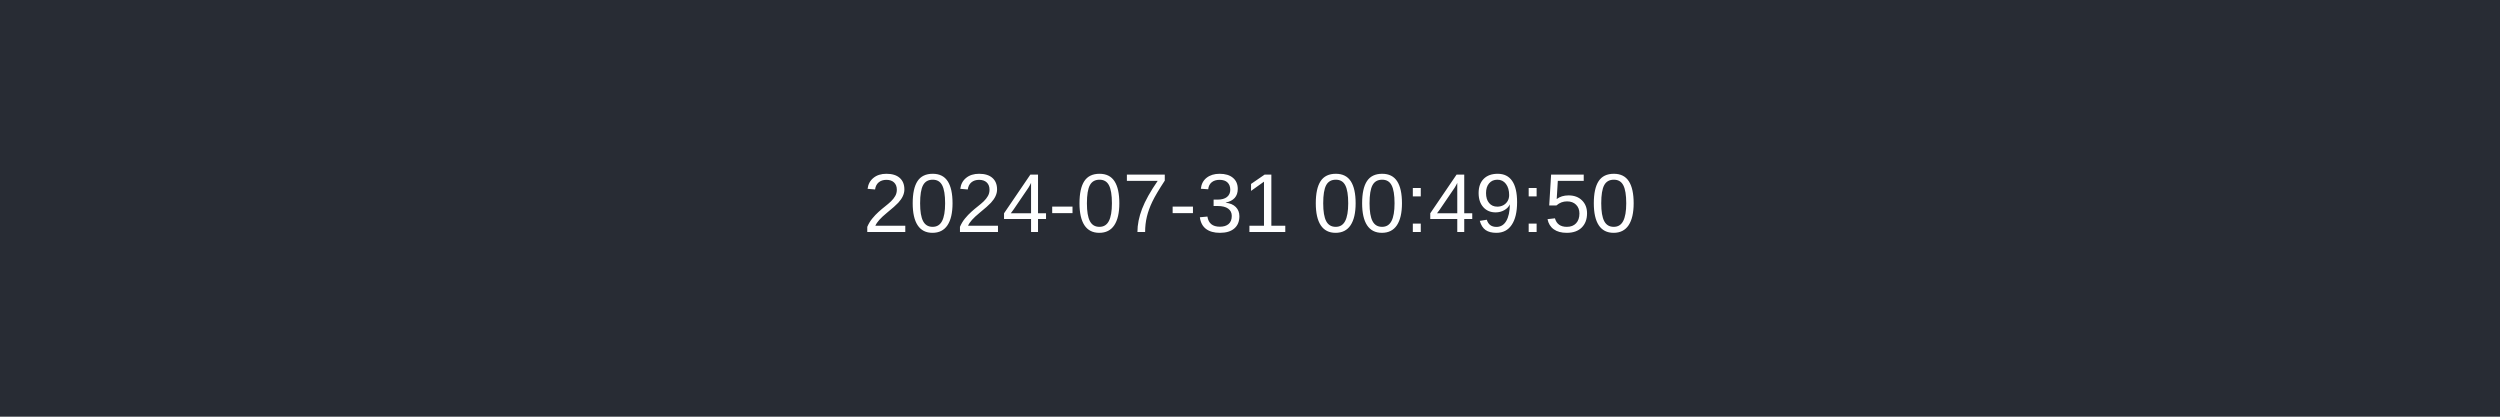
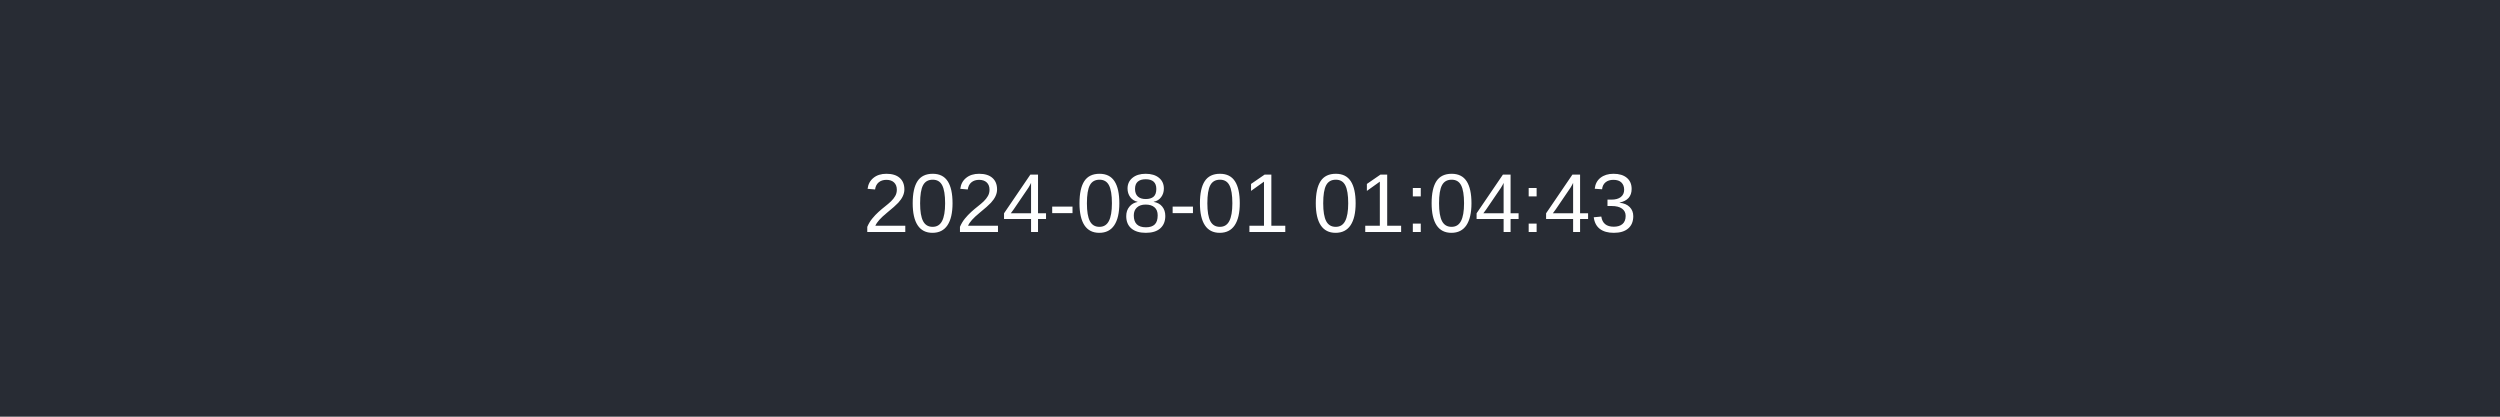
<svg xmlns="http://www.w3.org/2000/svg" width="600" height="100">
  <rect width="100%" height="100%" fill="#282c34" />
-   <text x="50%" y="50%" dominant-baseline="middle" text-anchor="middle" fill="#ffffff" font-family="Arial" font-size="20">2024-07-31 00:49:50</text>
+   <text x="50%" y="50%" dominant-baseline="middle" text-anchor="middle" fill="#ffffff" font-family="Arial" font-size="20">2024-08-01 01:04:43</text>
</svg>
